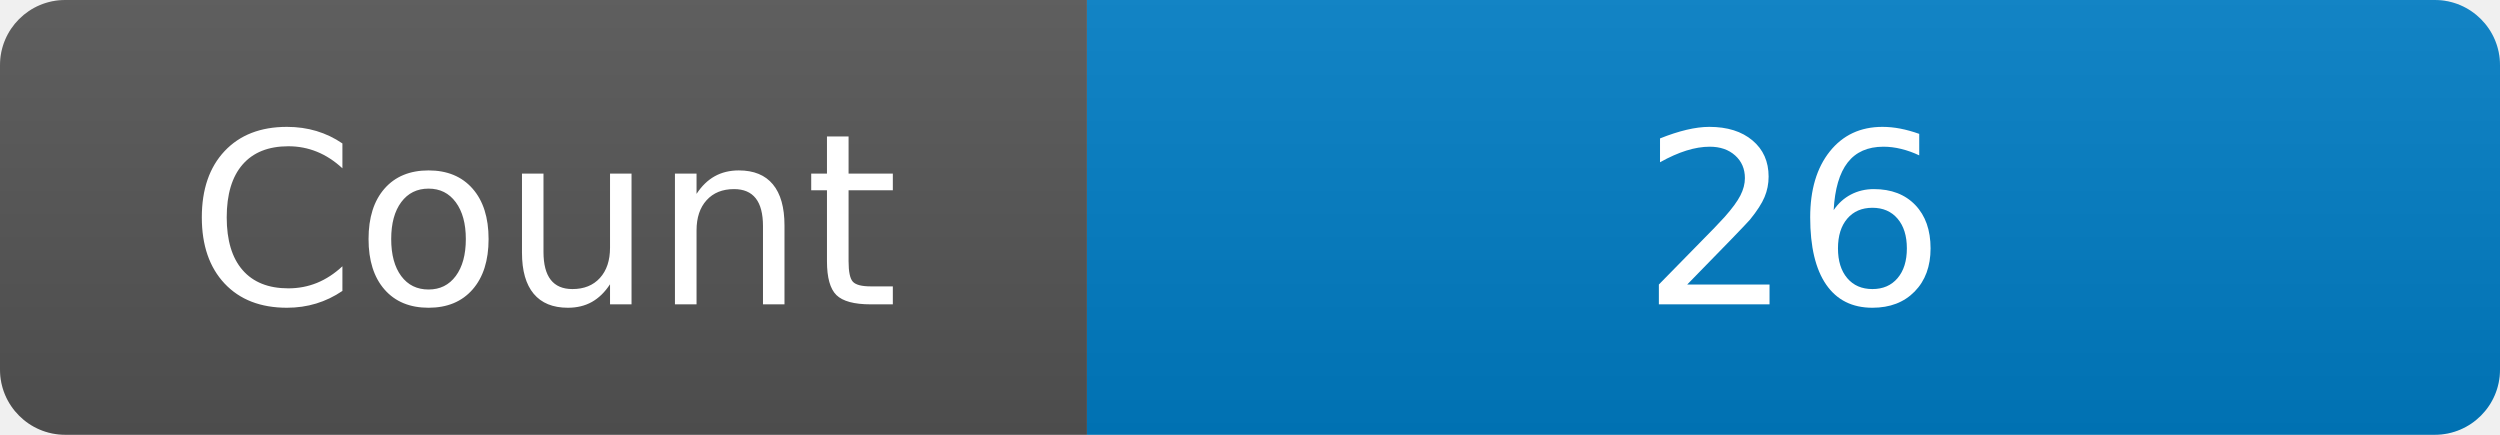
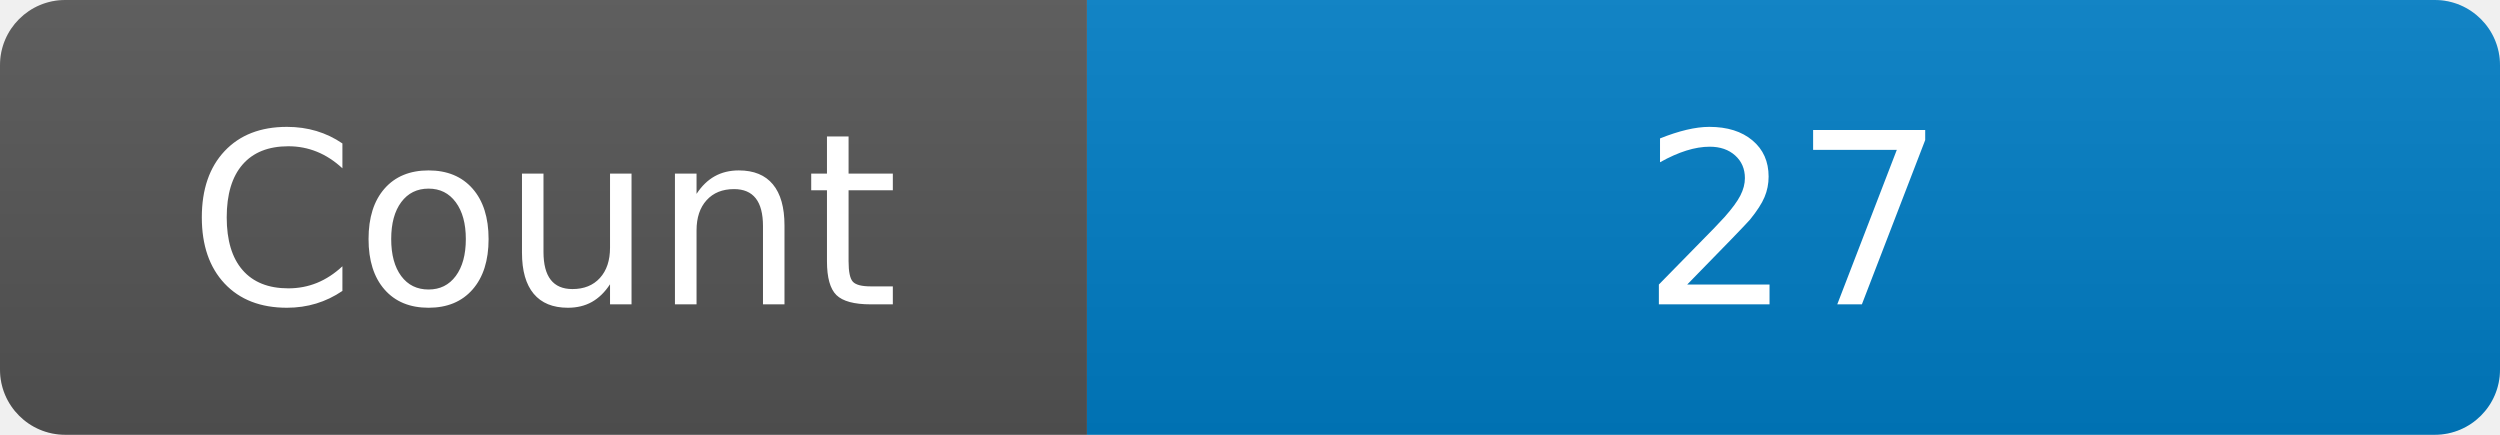
<svg xmlns="http://www.w3.org/2000/svg" width="115" height="20" role="img" aria-label="Maintained?: yes">
  <linearGradient id="s" x2="0" y2="100%">
    <stop offset="0" stop-color="#bbb" stop-opacity=".1" />
    <stop offset="1" stop-opacity=".1" />
  </linearGradient>
  <clipPath id="r">
    <rect width="115" height="20" rx="3" fill="#fff" />
  </clipPath>
  <g clip-path="url(#r)">
    <rect width="50" height="20" fill="#555" />
    <rect x="50" width="160" height="20" fill="#007ec6" />
    <rect width="115" height="20" fill="url(#s)" />
  </g>
  <g fill="#fff" text-anchor="middle" font-family="Verdana,Geneva,DejaVu Sans,sans-serif" font-size="110">
    <text x="250" y="140" transform="scale(.1)" fill="#fff">Count</text>
-     <text x="825" y="140" transform="scale(.1)" fill="#fff">26</text>
+     <text x="825" y="140" transform="scale(.1)" fill="#fff">27</text>
  </g>
</svg>
